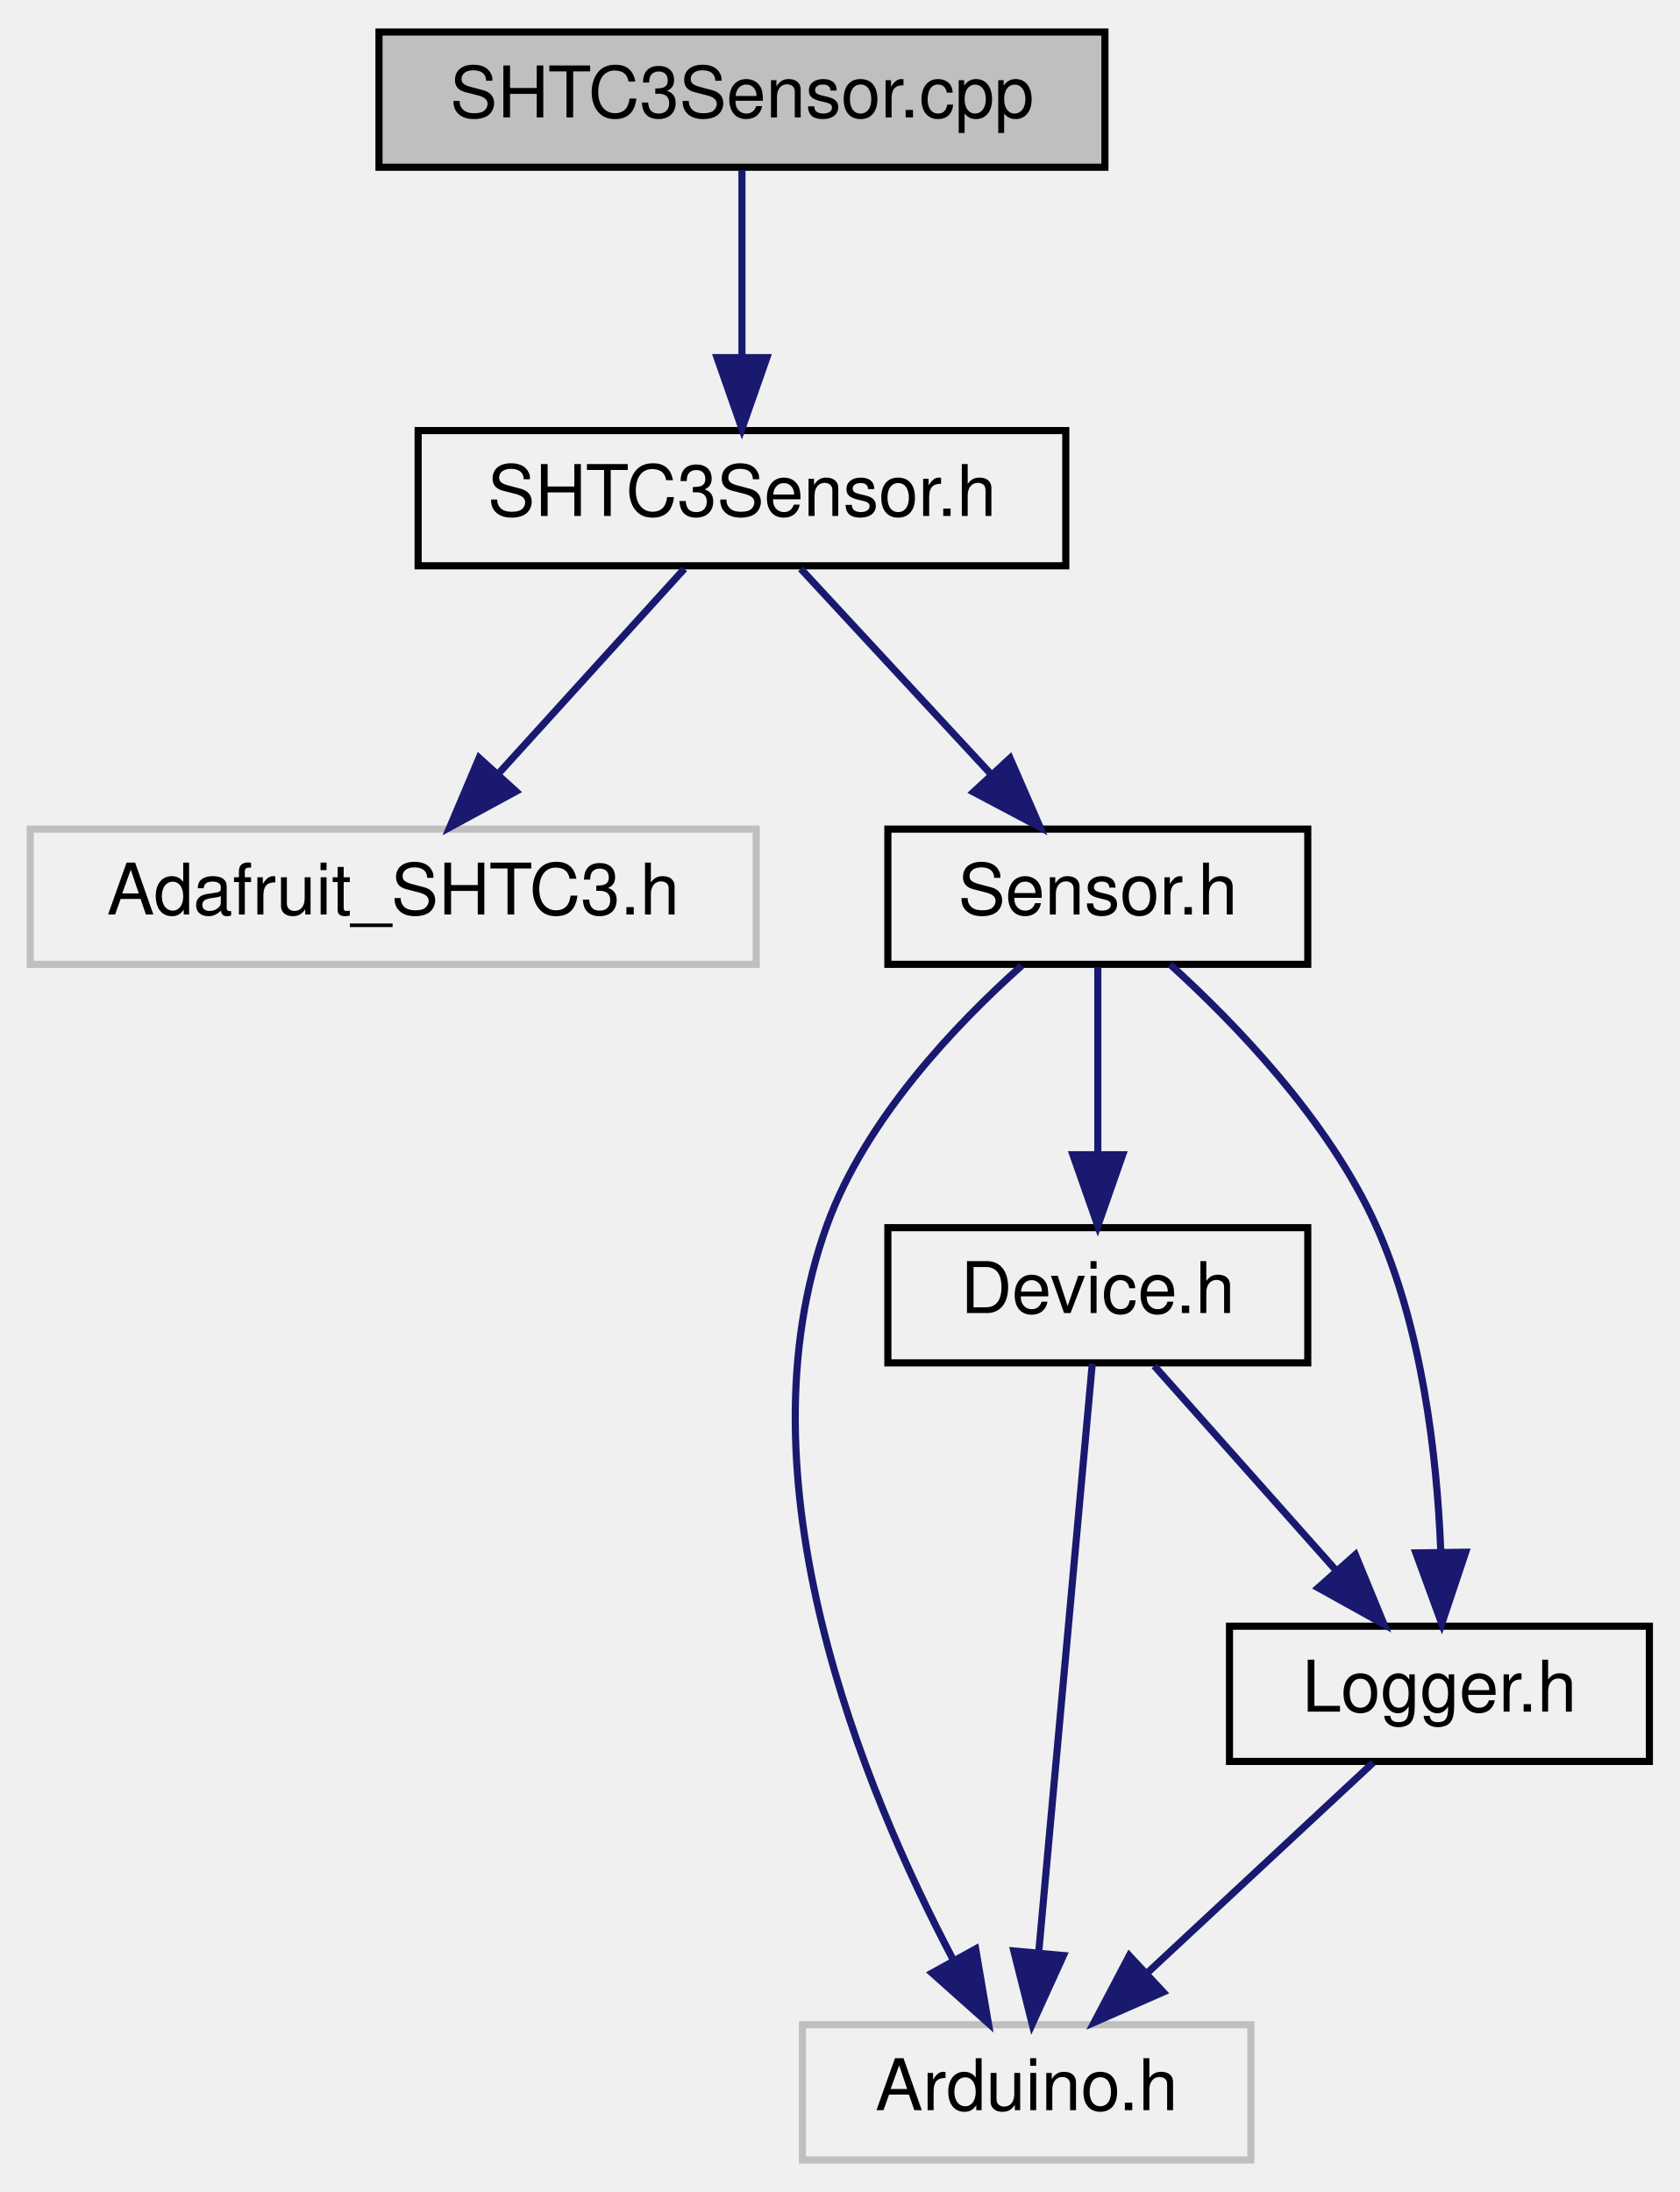
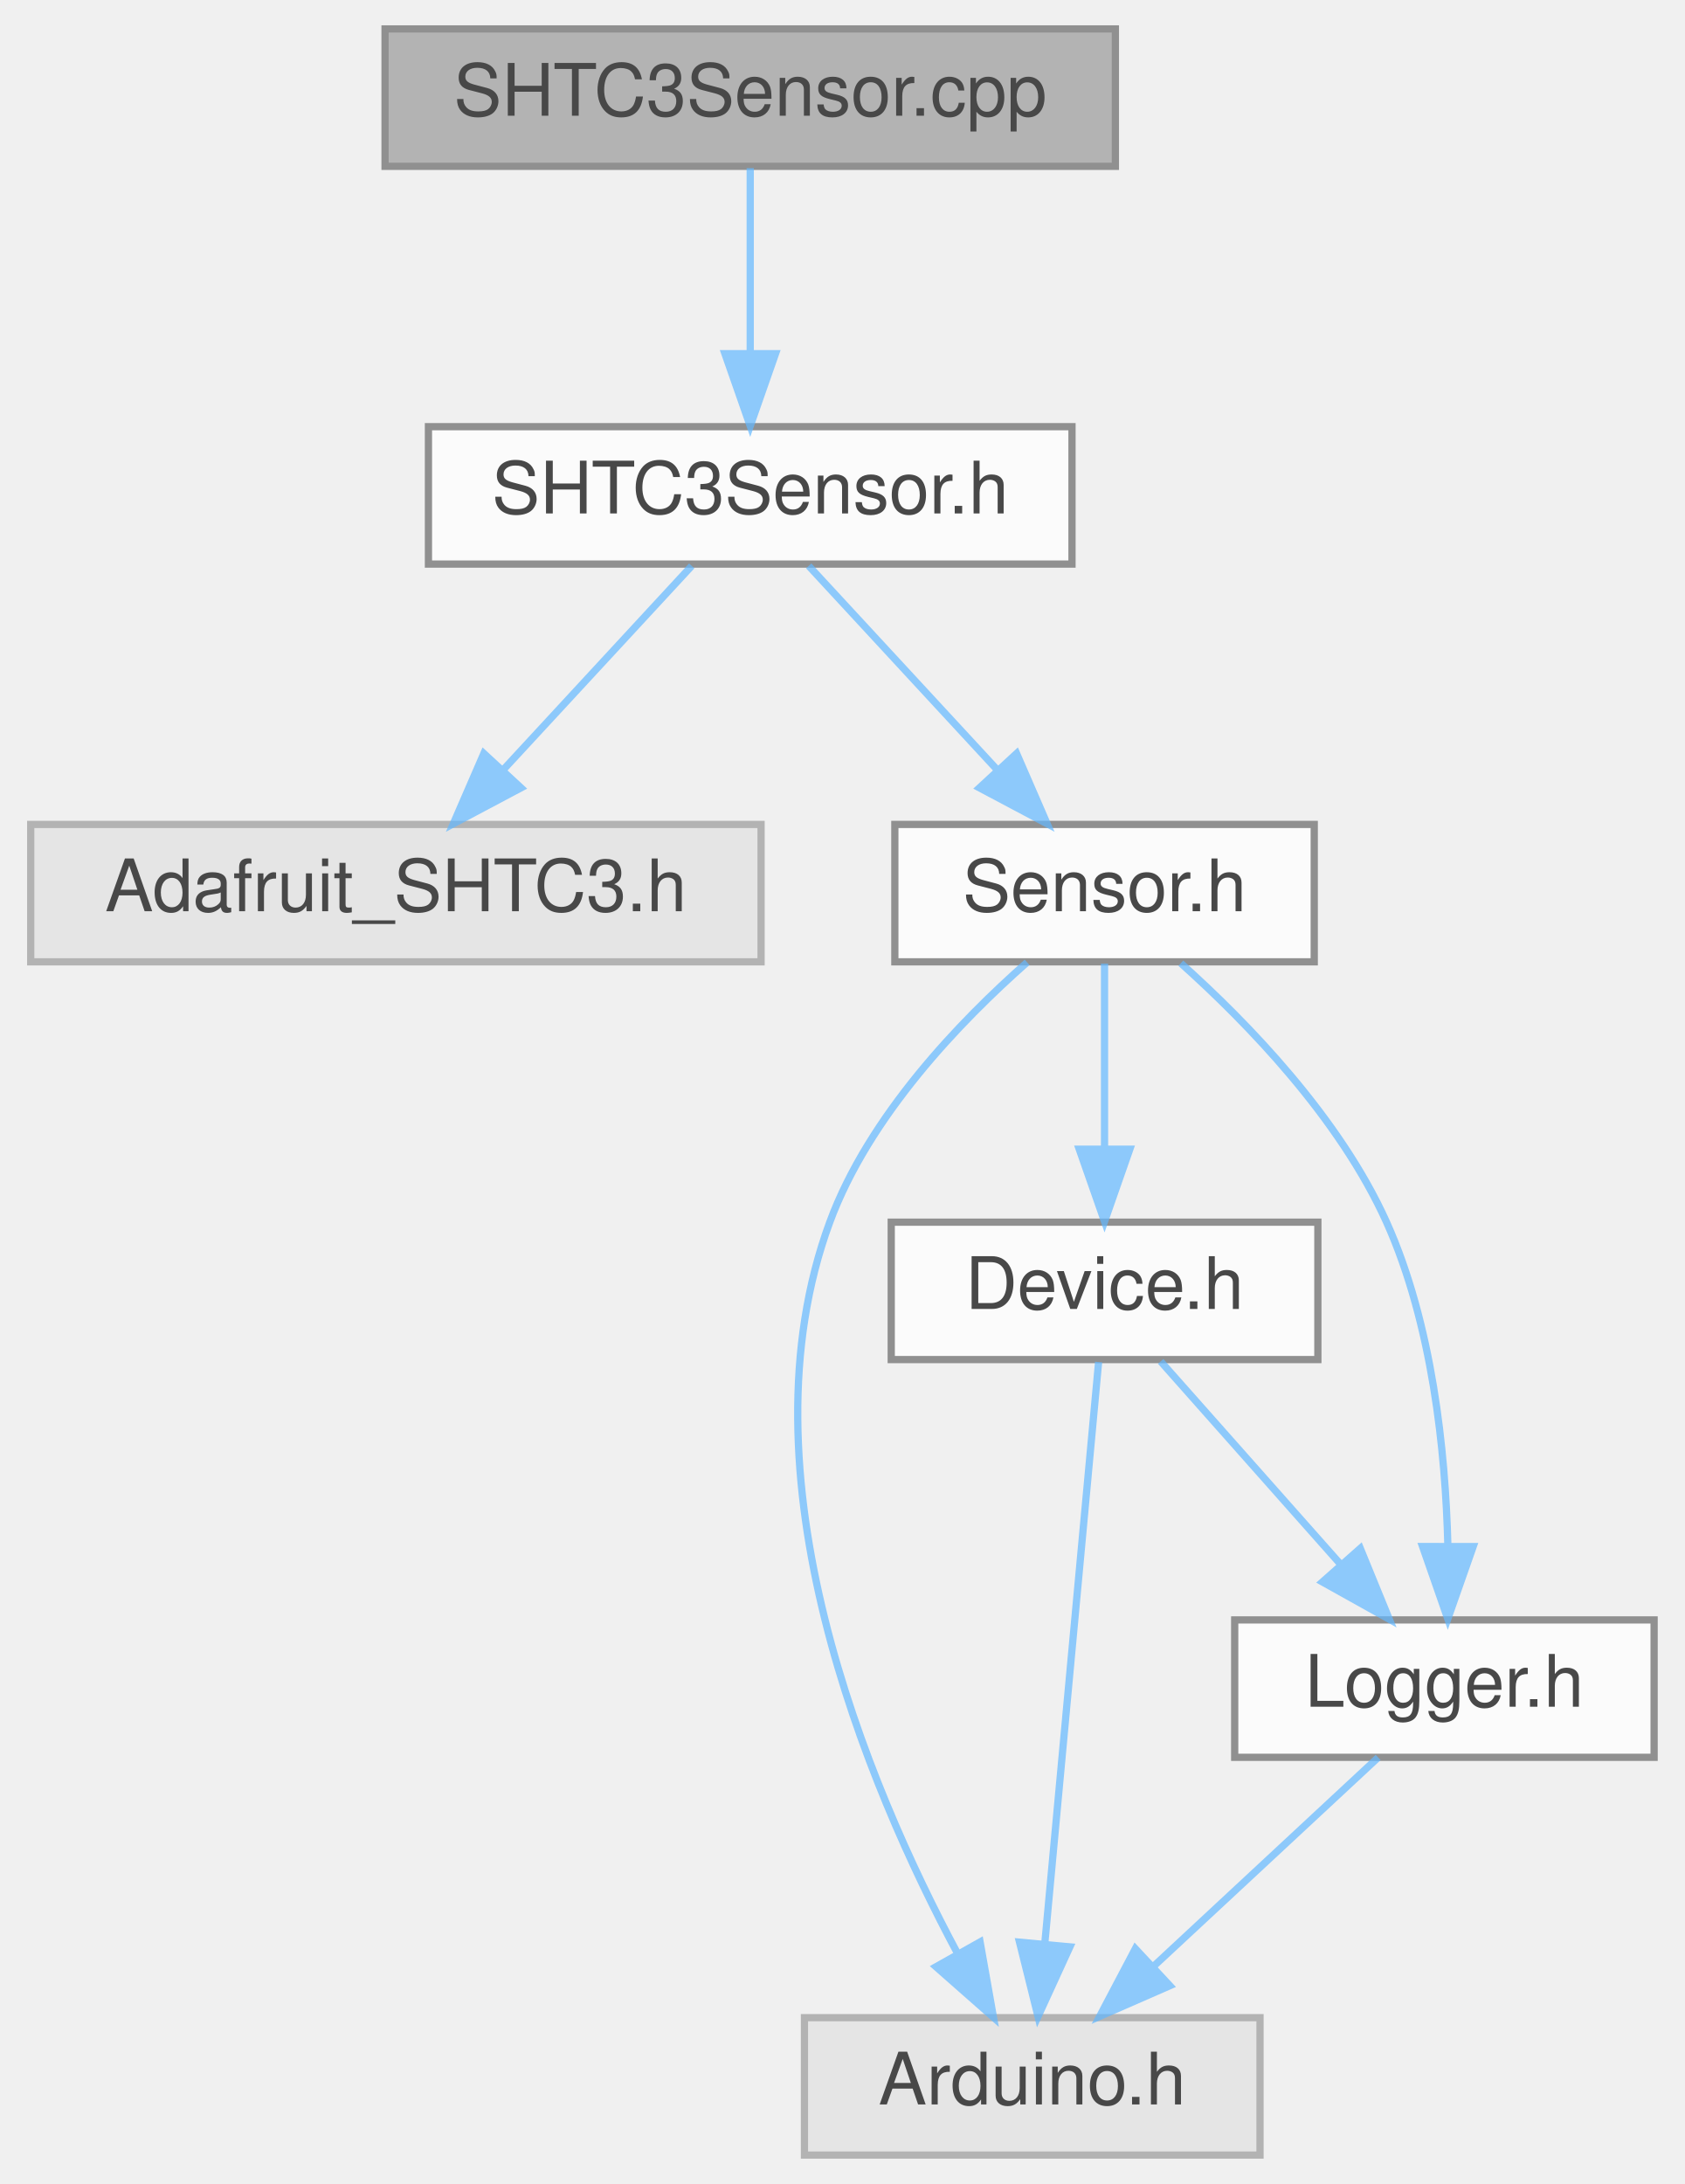
- <svg xmlns="http://www.w3.org/2000/svg" xmlns:xlink="http://www.w3.org/1999/xlink" width="236pt" height="308pt" viewBox="0.00 0.00 235.50 308.00">
-   <g id="graph0" class="graph" transform="scale(1 1) rotate(0) translate(4 304)">
-     <g id="node1" class="node">
-       <g id="a_node1">
-         <a xlink:title=" ">
-           <polygon fill="#bfbfbf" stroke="black" points="49,-280.5 49,-299.5 151,-299.5 151,-280.5 49,-280.5" />
-           <text text-anchor="middle" x="100" y="-287.5" font-family="Helvetica,sans-Serif" font-size="10.00">SHTC3Sensor.cpp</text>
-         </a>
+ <svg xmlns="http://www.w3.org/2000/svg" xmlns:xlink="http://www.w3.org/1999/xlink" width="233pt" height="302pt" viewBox="0.00 0.00 232.50 302.00">
+   <svg id="main" version="1.1" xml:space="preserve">
+     <style type="text/css">
+ .node, .edge {opacity: 0.7;}
+ .node.selected, .edge.selected {opacity: 1;}
+ .edge:hover path { stroke: red; }
+ .edge:hover polygon { stroke: red; fill: red; }
+ </style>
+     <svg id="graph" class="graph">
+       <g id="graph0" class="graph" transform="scale(1 1) rotate(0) translate(4 298)">
+         <g id="Node000001" class="node">
+           <g id="a_Node000001">
+             <a xlink:title=" ">
+               <polygon fill="#999999" stroke="#666666" points="150,-294 49,-294 49,-275 150,-275 150,-294" />
+               <text text-anchor="middle" x="99.5" y="-282" font-family="Helvetica,sans-Serif" font-size="10.00">SHTC3Sensor.cpp</text>
+             </a>
+           </g>
+         </g>
+         <g id="Node000002" class="node">
+           <g id="a_Node000002">
+             <a xlink:href="SHTC3Sensor_8h.html" target="_top" xlink:title=" ">
+               <polygon fill="white" stroke="#666666" points="144,-239 55,-239 55,-220 144,-220 144,-239" />
+               <text text-anchor="middle" x="99.5" y="-227" font-family="Helvetica,sans-Serif" font-size="10.00">SHTC3Sensor.h</text>
+             </a>
+           </g>
+         </g>
+         <g id="edge1_Node000001_Node000002" class="edge">
+           <g id="a_edge1_Node000001_Node000002">
+             <a xlink:title=" ">
+               <path fill="none" stroke="#63b8ff" d="M99.5,-274.75C99.5,-267.8 99.5,-257.85 99.5,-249.13" />
+               <polygon fill="#63b8ff" stroke="#63b8ff" points="103,-249.09 99.5,-239.09 96,-249.09 103,-249.09" />
+             </a>
+           </g>
+         </g>
+         <g id="Node000003" class="node">
+           <g id="a_Node000003">
+             <a xlink:title=" ">
+               <polygon fill="#e0e0e0" stroke="#999999" points="101,-184 0,-184 0,-165 101,-165 101,-184" />
+               <text text-anchor="middle" x="50.5" y="-172" font-family="Helvetica,sans-Serif" font-size="10.00">Adafruit_SHTC3.h</text>
+             </a>
+           </g>
+         </g>
+         <g id="edge2_Node000002_Node000003" class="edge">
+           <g id="a_edge2_Node000002_Node000003">
+             <a xlink:title=" ">
+               <path fill="none" stroke="#63b8ff" d="M91.41,-219.75C84.34,-212.11 73.91,-200.82 65.35,-191.56" />
+               <polygon fill="#63b8ff" stroke="#63b8ff" points="67.8,-189.06 58.44,-184.09 62.66,-193.81 67.8,-189.06" />
+             </a>
+           </g>
+         </g>
+         <g id="Node000004" class="node">
+           <g id="a_Node000004">
+             <a xlink:href="Sensor_8h.html" target="_top" xlink:title=" ">
+               <polygon fill="white" stroke="#666666" points="177.5,-184 119.5,-184 119.5,-165 177.5,-165 177.5,-184" />
+               <text text-anchor="middle" x="148.5" y="-172" font-family="Helvetica,sans-Serif" font-size="10.00">Sensor.h</text>
+             </a>
+           </g>
+         </g>
+         <g id="edge3_Node000002_Node000004" class="edge">
+           <g id="a_edge3_Node000002_Node000004">
+             <a xlink:title=" ">
+               <path fill="none" stroke="#63b8ff" d="M107.59,-219.75C114.66,-212.11 125.09,-200.82 133.65,-191.56" />
+               <polygon fill="#63b8ff" stroke="#63b8ff" points="136.34,-193.81 140.56,-184.09 131.2,-189.06 136.34,-193.81" />
+             </a>
+           </g>
+         </g>
+         <g id="Node000005" class="node">
+           <g id="a_Node000005">
+             <a xlink:title=" ">
+               <polygon fill="#e0e0e0" stroke="#999999" points="170,-19 107,-19 107,0 170,0 170,-19" />
+               <text text-anchor="middle" x="138.5" y="-7" font-family="Helvetica,sans-Serif" font-size="10.00">Arduino.h</text>
+             </a>
+           </g>
+         </g>
+         <g id="edge4_Node000004_Node000005" class="edge">
+           <g id="a_edge4_Node000004_Node000005">
+             <a xlink:title=" ">
+               <path fill="none" stroke="#63b8ff" d="M137.79,-164.93C128.57,-156.8 115.91,-143.68 110.5,-129 97.63,-94.12 115.66,-51.23 128.21,-27.81" />
+               <polygon fill="#63b8ff" stroke="#63b8ff" points="131.29,-29.47 133.14,-19.04 125.19,-26.04 131.29,-29.47" />
+             </a>
+           </g>
+         </g>
+         <g id="Node000006" class="node">
+           <g id="a_Node000006">
+             <a xlink:href="Device_8h.html" target="_top" xlink:title=" ">
+               <polygon fill="white" stroke="#666666" points="178,-129 119,-129 119,-110 178,-110 178,-129" />
+               <text text-anchor="middle" x="148.5" y="-117" font-family="Helvetica,sans-Serif" font-size="10.00">Device.h</text>
+             </a>
+           </g>
+         </g>
+         <g id="edge5_Node000004_Node000006" class="edge">
+           <g id="a_edge5_Node000004_Node000006">
+             <a xlink:title=" ">
+               <path fill="none" stroke="#63b8ff" d="M148.5,-164.75C148.5,-157.8 148.5,-147.85 148.5,-139.13" />
+               <polygon fill="#63b8ff" stroke="#63b8ff" points="152,-139.09 148.5,-129.09 145,-139.09 152,-139.09" />
+             </a>
+           </g>
+         </g>
+         <g id="Node000007" class="node">
+           <g id="a_Node000007">
+             <a xlink:href="Logger_8h.html" target="_top" xlink:title=" ">
+               <polygon fill="white" stroke="#666666" points="224.5,-74 166.5,-74 166.5,-55 224.5,-55 224.5,-74" />
+               <text text-anchor="middle" x="195.5" y="-62" font-family="Helvetica,sans-Serif" font-size="10.00">Logger.h</text>
+             </a>
+           </g>
+         </g>
+         <g id="edge9_Node000004_Node000007" class="edge">
+           <g id="a_edge9_Node000004_Node000007">
+             <a xlink:title=" ">
+               <path fill="none" stroke="#63b8ff" d="M159.05,-164.81C168.22,-156.6 181.01,-143.43 187.5,-129 193.84,-114.89 195.65,-97.35 195.98,-84.28" />
+               <polygon fill="#63b8ff" stroke="#63b8ff" points="199.48,-84.14 195.97,-74.14 192.48,-84.15 199.48,-84.14" />
+             </a>
+           </g>
+         </g>
+         <g id="edge6_Node000006_Node000005" class="edge">
+           <g id="a_edge6_Node000006_Node000005">
+             <a xlink:title=" ">
+               <path fill="none" stroke="#63b8ff" d="M147.68,-109.66C146.06,-92.17 142.42,-52.8 140.24,-29.27" />
+               <polygon fill="#63b8ff" stroke="#63b8ff" points="143.71,-28.79 139.3,-19.16 136.74,-29.44 143.71,-28.79" />
+             </a>
+           </g>
+         </g>
+         <g id="edge7_Node000006_Node000007" class="edge">
+           <g id="a_edge7_Node000006_Node000007">
+             <a xlink:title=" ">
+               <path fill="none" stroke="#63b8ff" d="M156.26,-109.75C162.97,-102.18 172.84,-91.05 181.01,-81.84" />
+               <polygon fill="#63b8ff" stroke="#63b8ff" points="183.87,-83.89 187.88,-74.09 178.63,-79.25 183.87,-83.89" />
+             </a>
+           </g>
+         </g>
+         <g id="edge8_Node000007_Node000005" class="edge">
+           <g id="a_edge8_Node000007_Node000005">
+             <a xlink:title=" ">
+               <path fill="none" stroke="#63b8ff" d="M186.34,-54.98C178,-47.23 165.47,-35.58 155.32,-26.14" />
+               <polygon fill="#63b8ff" stroke="#63b8ff" points="157.53,-23.42 147.82,-19.17 152.76,-28.54 157.53,-23.42" />
+             </a>
+           </g>
+         </g>
      </g>
-     </g>
-     <g id="node2" class="node">
-       <g id="a_node2">
-         <a xlink:href="SHTC3Sensor_8h.html" target="_top" xlink:title=" ">
-           <polygon fill="none" stroke="black" points="54.5,-224.5 54.5,-243.5 145.5,-243.5 145.5,-224.5 54.5,-224.5" />
-           <text text-anchor="middle" x="100" y="-231.5" font-family="Helvetica,sans-Serif" font-size="10.00">SHTC3Sensor.h</text>
-         </a>
-       </g>
-     </g>
-     <g id="edge1" class="edge">
-       <path fill="none" stroke="midnightblue" d="M100,-280.08C100,-273.01 100,-262.86 100,-253.99" />
-       <polygon fill="midnightblue" stroke="midnightblue" points="103.5,-253.75 100,-243.75 96.5,-253.75 103.5,-253.75" />
-     </g>
-     <g id="node3" class="node">
-       <g id="a_node3">
-         <a xlink:title=" ">
-           <polygon fill="none" stroke="#bfbfbf" points="0,-168.5 0,-187.5 102,-187.5 102,-168.5 0,-168.5" />
-           <text text-anchor="middle" x="51" y="-175.5" font-family="Helvetica,sans-Serif" font-size="10.00">Adafruit_SHTC3.h</text>
-         </a>
-       </g>
-     </g>
-     <g id="edge2" class="edge">
-       <path fill="none" stroke="midnightblue" d="M91.91,-224.08C84.84,-216.3 74.41,-204.8 65.85,-195.37" />
-       <polygon fill="midnightblue" stroke="midnightblue" points="68.25,-192.8 58.94,-187.75 63.07,-197.51 68.25,-192.8" />
-     </g>
-     <g id="node4" class="node">
-       <g id="a_node4">
-         <a xlink:href="Sensor_8h.html" target="_top" xlink:title=" ">
-           <polygon fill="none" stroke="black" points="120.5,-168.5 120.5,-187.5 179.5,-187.5 179.5,-168.5 120.5,-168.5" />
-           <text text-anchor="middle" x="150" y="-175.5" font-family="Helvetica,sans-Serif" font-size="10.00">Sensor.h</text>
-         </a>
-       </g>
-     </g>
-     <g id="edge3" class="edge">
-       <path fill="none" stroke="midnightblue" d="M108.26,-224.08C115.46,-216.3 126.11,-204.8 134.85,-195.37" />
-       <polygon fill="midnightblue" stroke="midnightblue" points="137.67,-197.47 141.9,-187.75 132.53,-192.71 137.67,-197.47" />
-     </g>
-     <g id="node5" class="node">
-       <g id="a_node5">
-         <a xlink:title=" ">
-           <polygon fill="none" stroke="#bfbfbf" points="108.5,-0.5 108.5,-19.5 171.5,-19.5 171.5,-0.5 108.5,-0.5" />
-           <text text-anchor="middle" x="140" y="-7.5" font-family="Helvetica,sans-Serif" font-size="10.00">Arduino.h</text>
-         </a>
-       </g>
-     </g>
-     <g id="edge4" class="edge">
-       <path fill="none" stroke="midnightblue" d="M139.29,-168.3C130.06,-160.07 117.41,-146.79 112,-132 98.97,-96.39 117.06,-52.6 129.66,-28.67" />
-       <polygon fill="midnightblue" stroke="midnightblue" points="132.84,-30.16 134.62,-19.72 126.71,-26.77 132.84,-30.16" />
-     </g>
-     <g id="node6" class="node">
-       <g id="a_node6">
-         <a xlink:href="Device_8h.html" target="_top" xlink:title=" ">
-           <polygon fill="none" stroke="black" points="120.5,-112.5 120.5,-131.5 179.5,-131.5 179.5,-112.5 120.5,-112.5" />
-           <text text-anchor="middle" x="150" y="-119.5" font-family="Helvetica,sans-Serif" font-size="10.00">Device.h</text>
-         </a>
-       </g>
-     </g>
-     <g id="edge5" class="edge">
-       <path fill="none" stroke="midnightblue" d="M150,-168.08C150,-161.01 150,-150.86 150,-141.99" />
-       <polygon fill="midnightblue" stroke="midnightblue" points="153.5,-141.75 150,-131.75 146.5,-141.75 153.5,-141.75" />
-     </g>
-     <g id="node7" class="node">
-       <g id="a_node7">
-         <a xlink:href="Logger_8h.html" target="_top" xlink:title=" ">
-           <polygon fill="none" stroke="black" points="168.5,-56.5 168.5,-75.5 227.5,-75.5 227.5,-56.5 168.5,-56.5" />
-           <text text-anchor="middle" x="198" y="-63.5" font-family="Helvetica,sans-Serif" font-size="10.00">Logger.h</text>
-         </a>
-       </g>
-     </g>
-     <g id="edge9" class="edge">
-       <path fill="none" stroke="midnightblue" d="M160.15,-168.49C169.31,-160.18 182.34,-146.69 189,-132 195.55,-117.56 197.64,-99.6 198.18,-86.22" />
-       <polygon fill="midnightblue" stroke="midnightblue" points="201.69,-85.9 198.33,-75.85 194.69,-85.8 201.69,-85.9" />
-     </g>
-     <g id="edge6" class="edge">
-       <path fill="none" stroke="midnightblue" d="M149.22,-112.37C147.6,-94.62 143.88,-53.67 141.69,-29.6" />
-       <polygon fill="midnightblue" stroke="midnightblue" points="145.17,-29.23 140.78,-19.59 138.2,-29.87 145.17,-29.23" />
-     </g>
-     <g id="edge7" class="edge">
-       <path fill="none" stroke="midnightblue" d="M157.93,-112.08C164.85,-104.3 175.07,-92.8 183.45,-83.37" />
-       <polygon fill="midnightblue" stroke="midnightblue" points="186.19,-85.55 190.22,-75.75 180.96,-80.9 186.19,-85.55" />
-     </g>
-     <g id="edge8" class="edge">
-       <path fill="none" stroke="midnightblue" d="M188.68,-56.32C180.11,-48.34 167.19,-36.31 156.81,-26.65" />
-       <polygon fill="midnightblue" stroke="midnightblue" points="159.19,-24.09 149.49,-19.83 154.42,-29.21 159.19,-24.09" />
-     </g>
-   </g>
+     </svg>
+   </svg>
+   <style type="text/css">
+ 
+ [data-mouse-over-selected='false'] { opacity: 0.7; }
+ [data-mouse-over-selected='true']  { opacity: 1.0; }
+ 
+ </style>
</svg>
